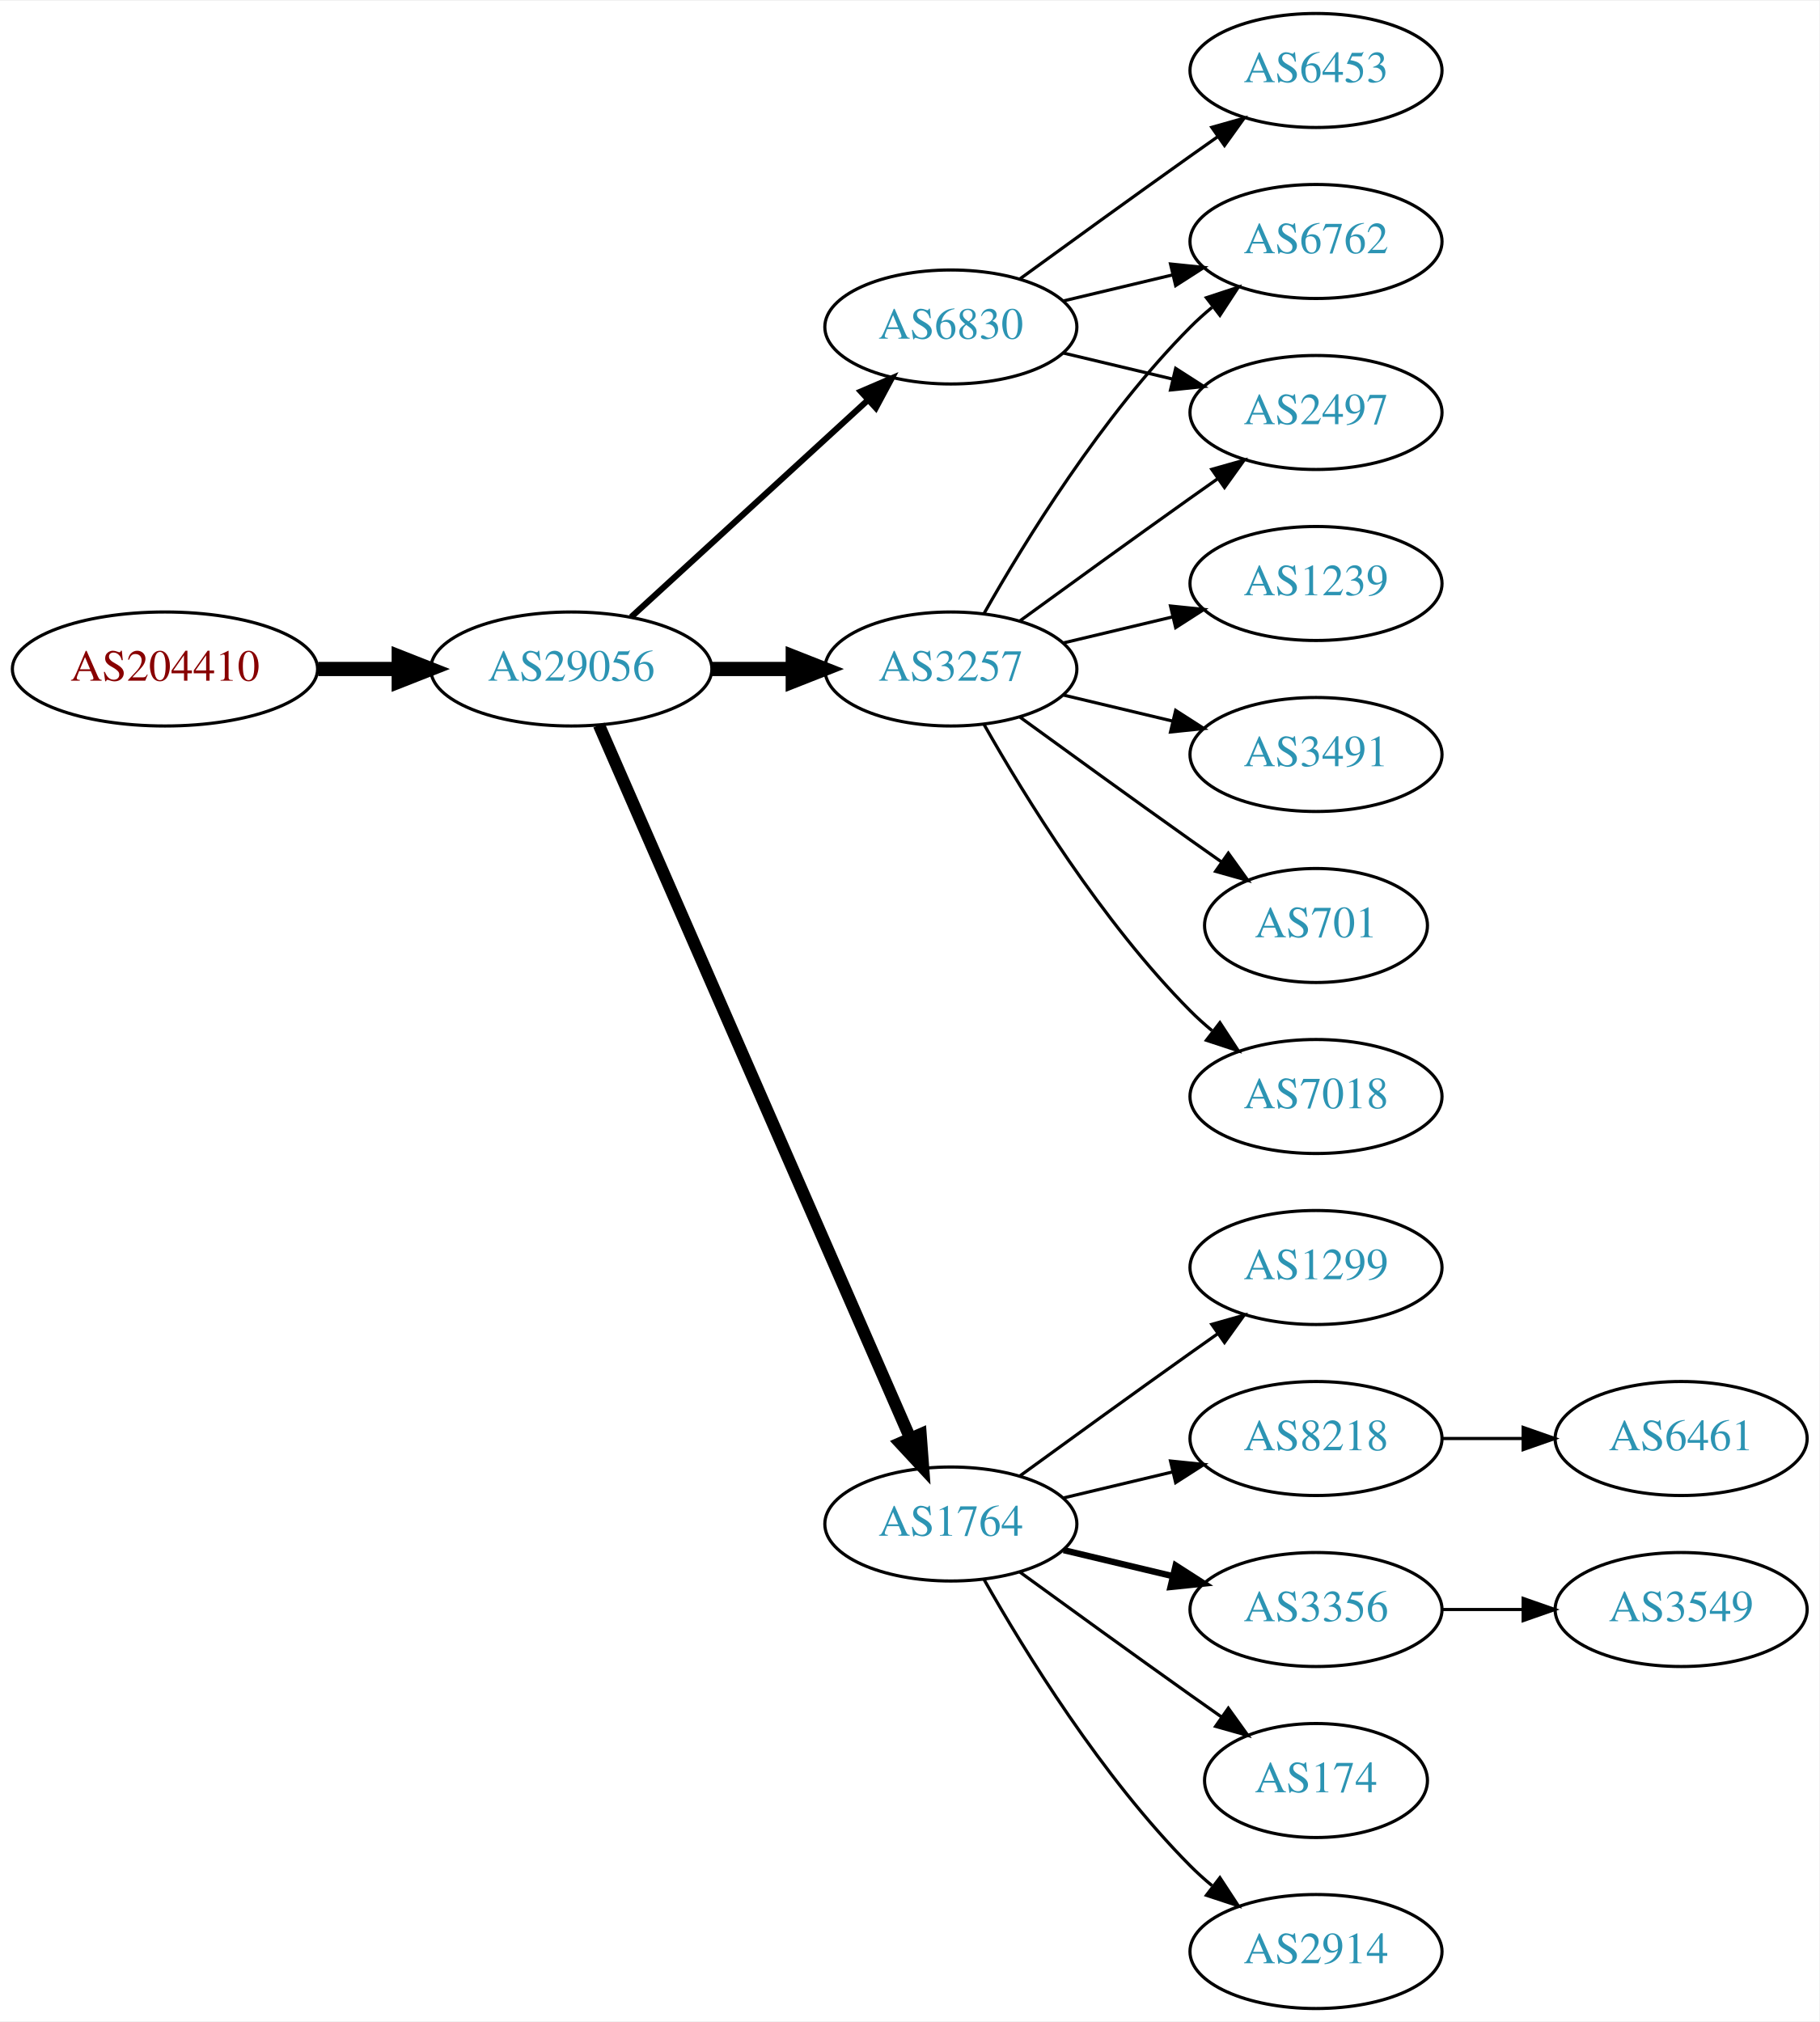
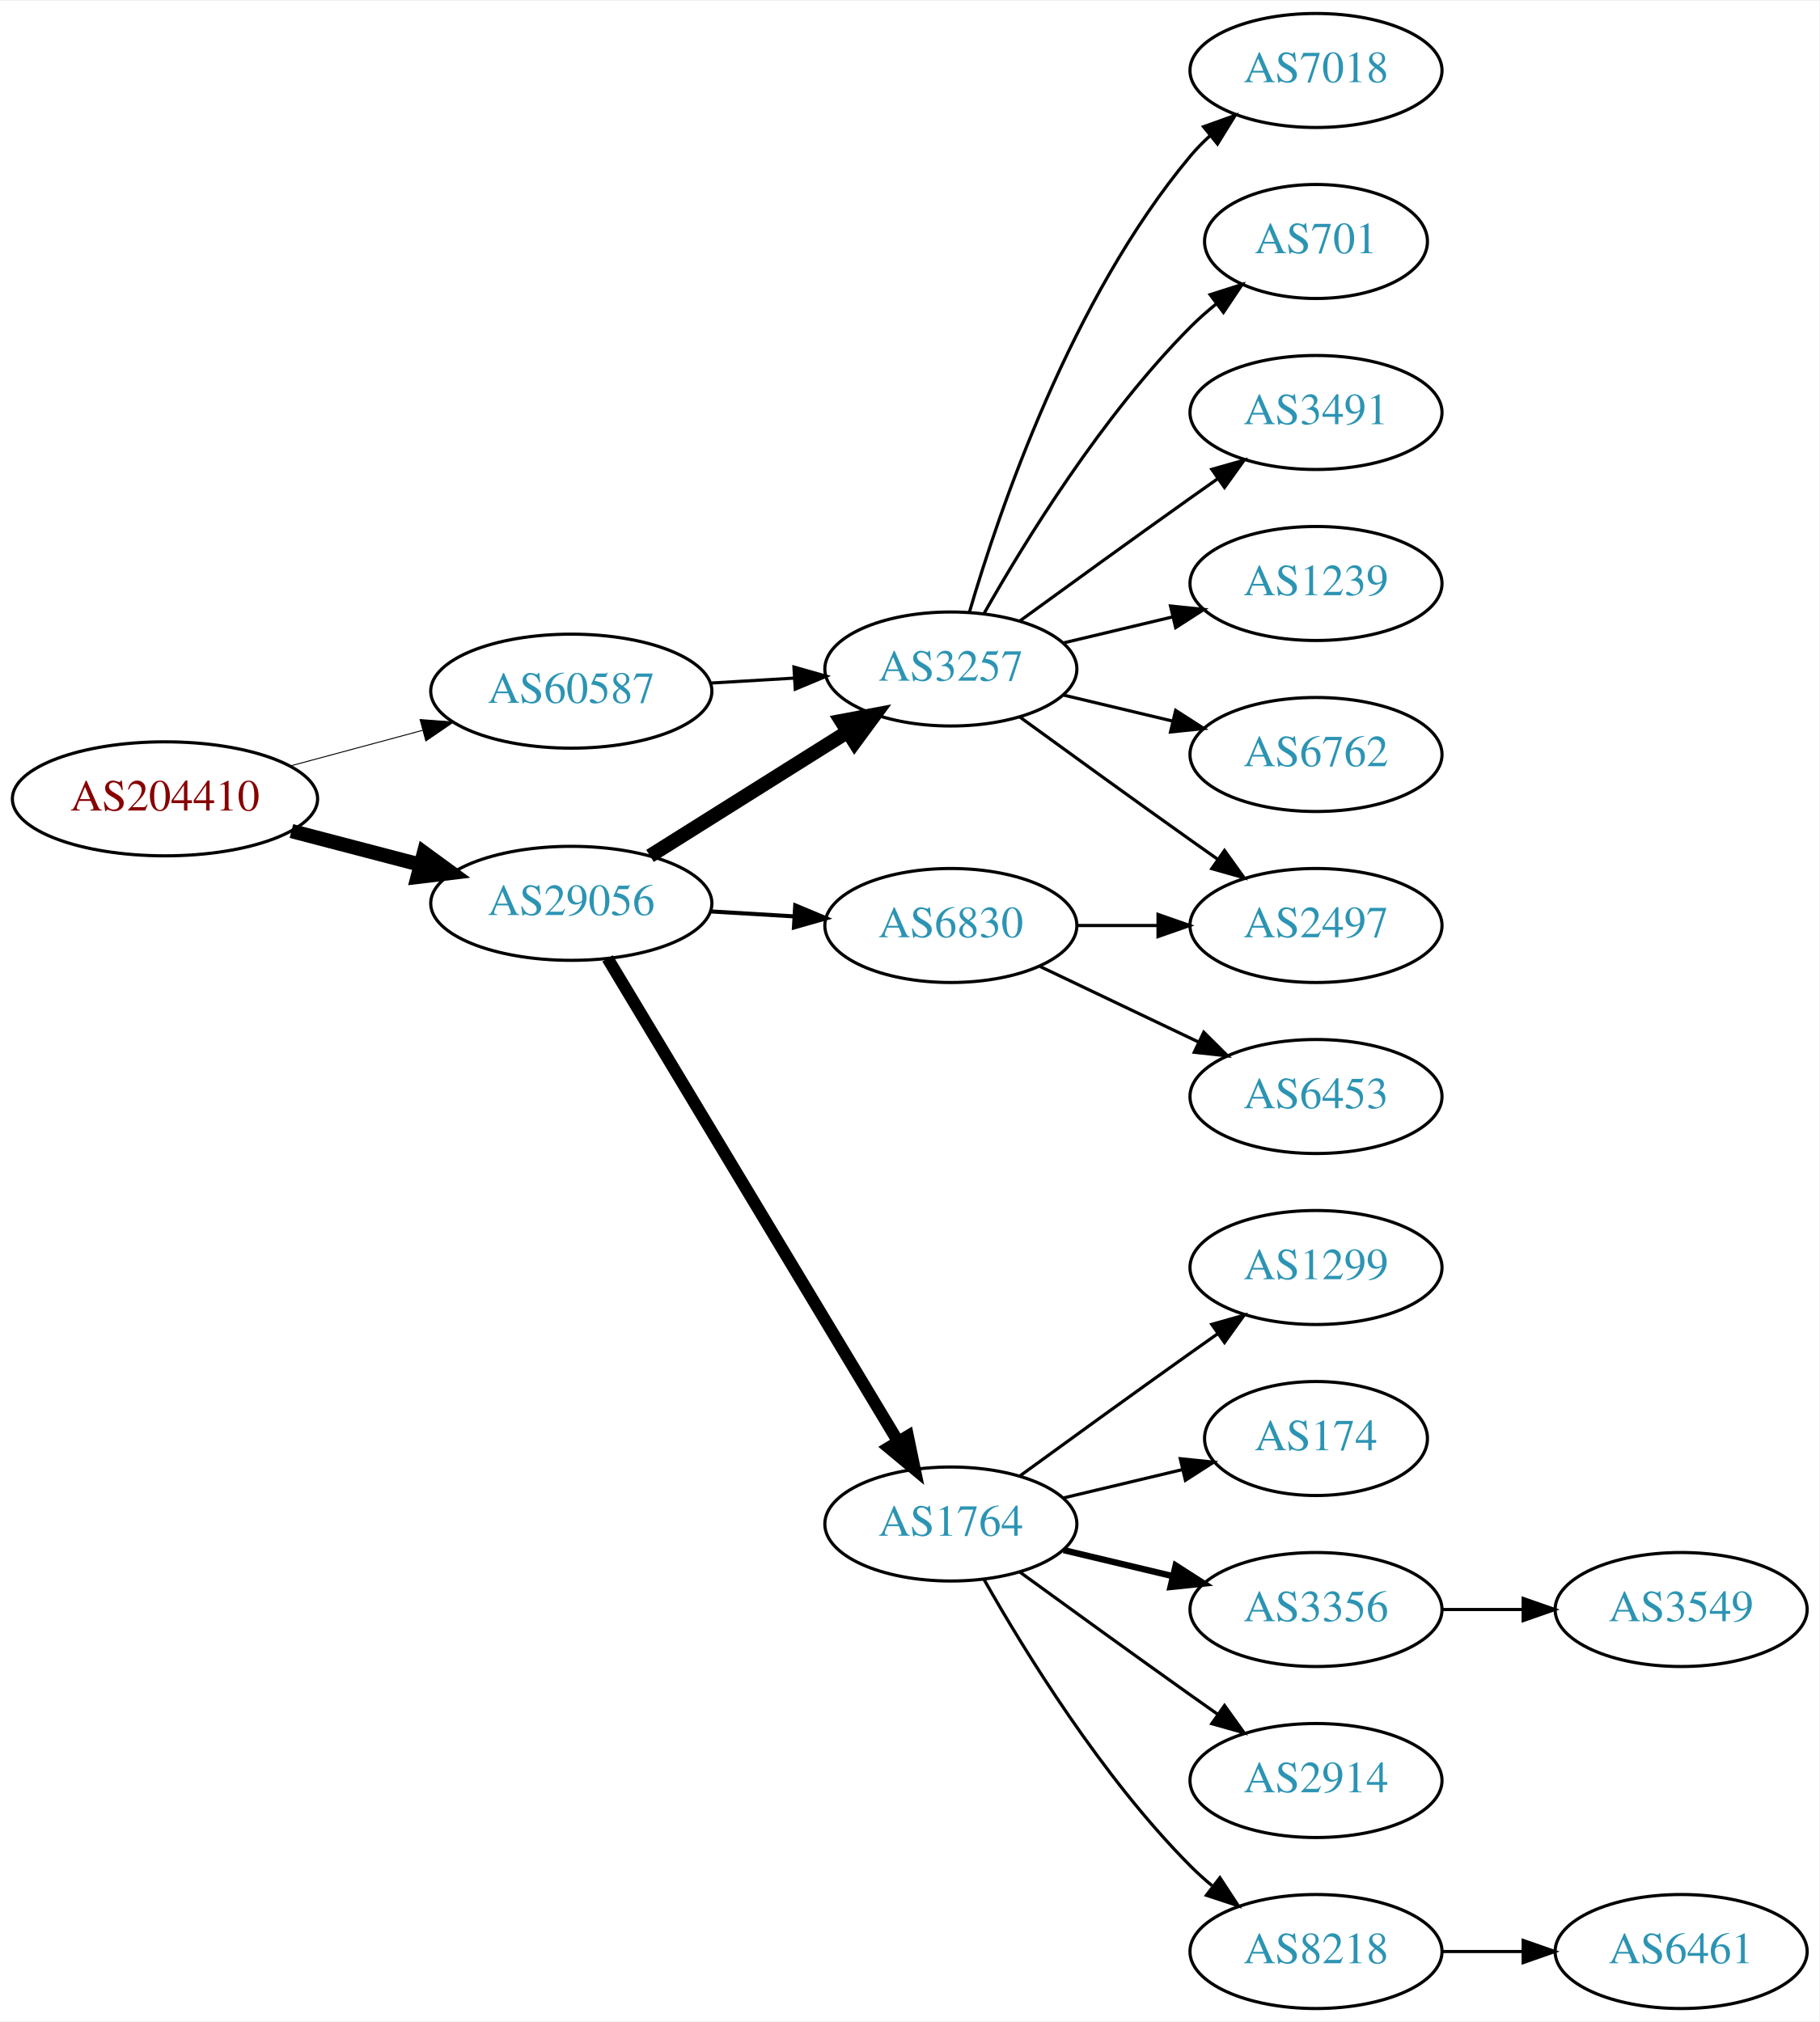
<svg xmlns="http://www.w3.org/2000/svg" xmlns:xlink="http://www.w3.org/1999/xlink" width="574pt" height="638pt" viewBox="0.00 0.00 574.46 638.00">
  <g id="graph0" class="graph" transform="scale(1 1) rotate(0) translate(4 634)">
    <polygon fill="white" stroke="none" points="-4,4 -4,-634 570.463,-634 570.463,4 -4,4" />
    <g id="node1" class="node">
      <g id="a_node1">
        <a xlink:href="/asn/204410" xlink:title="AS204410 ~ Feistritzwerke-STEWEAG GmbH [AT]">
-           <ellipse fill="#ffffff" stroke="black" cx="48.096" cy="-423" rx="48.192" ry="18" />
-           <text text-anchor="middle" x="48.096" y="-419.3" font-family="Times,serif" font-size="14.00" fill="#880000">AS204410</text>
+           <ellipse fill="#ffffff" stroke="black" cx="48.096" cy="-382" rx="48.192" ry="18" />
+           <text text-anchor="middle" x="48.096" y="-378.3" font-family="Times,serif" font-size="14.00" fill="#880000">AS204410</text>
        </a>
      </g>
    </g>
    <g id="node2" class="node">
      <g id="a_node2">
        <a xlink:href="/asn/29056" xlink:title="AS29056 ~ Citycom Telekommunikation GmbH [AT]">
-           <ellipse fill="#ffffff" stroke="black" cx="176.388" cy="-423" rx="44.393" ry="18" />
-           <text text-anchor="middle" x="176.388" y="-419.3" font-family="Times,serif" font-size="14.00" fill="#2c94b3">AS29056</text>
+           <ellipse fill="#ffffff" stroke="black" cx="176.388" cy="-349" rx="44.393" ry="18" />
+           <text text-anchor="middle" x="176.388" y="-345.3" font-family="Times,serif" font-size="14.00" fill="#2c94b3">AS29056</text>
        </a>
      </g>
    </g>
    <g id="edge1" class="edge">
-       <path fill="none" stroke="black" stroke-width="4.5" d="M96.481,-423C104.742,-423 113.386,-423 121.799,-423" />
-       <polygon fill="black" stroke="black" stroke-width="4.5" points="121.904,-426.938 131.904,-423 121.904,-419.063 121.904,-426.938" />
+       <path fill="none" stroke="black" stroke-width="4.5" d="M88.018,-371.83C100.839,-368.479 115.231,-364.719 128.578,-361.231" />
+       <polygon fill="black" stroke="black" stroke-width="4.5" points="129.857,-364.967 138.536,-358.629 127.866,-357.348 129.857,-364.967" />
    </g>
    <g id="node3" class="node">
      <g id="a_node3">
-         <a xlink:href="/asn/6830" xlink:title="AS6830 ~ LibertyGlobal [AT]">
-           <ellipse fill="#ffffff" stroke="black" cx="296.23" cy="-531" rx="39.794" ry="18" />
-           <text text-anchor="middle" x="296.23" y="-527.3" font-family="Times,serif" font-size="14.00" fill="#2c94b3">AS6830</text>
+         <a xlink:href="/asn/60587" xlink:title="AS60587 ~ XINON GmbH [AT]">
+           <ellipse fill="#ffffff" stroke="black" cx="176.388" cy="-416" rx="44.393" ry="18" />
+           <text text-anchor="middle" x="176.388" y="-412.3" font-family="Times,serif" font-size="14.00" fill="#2c94b3">AS60587</text>
        </a>
      </g>
    </g>
    <g id="edge2" class="edge">
-       <path fill="none" stroke="black" stroke-width="1.929" d="M195.285,-439.403C215.214,-457.667 247.571,-487.322 270.048,-507.921" />
-       <polygon fill="black" stroke="black" stroke-width="1.929" points="267.813,-510.62 277.55,-514.797 272.543,-505.46 267.813,-510.62" />
+       <path fill="none" stroke="black" stroke-width="0.3" d="M87.674,-392.386C100.866,-395.937 115.752,-399.945 129.466,-403.637" />
+       <polygon fill="black" stroke="black" stroke-width="0.3" points="128.637,-407.038 139.203,-406.258 130.456,-400.279 128.637,-407.038" />
    </g>
    <g id="node4" class="node">
      <g id="a_node4">
+         <a xlink:href="/asn/3257" xlink:title="AS3257 ~ GTT [DE]">
+           <ellipse fill="#ffffff" stroke="black" cx="296.23" cy="-423" rx="39.794" ry="18" />
+           <text text-anchor="middle" x="296.23" y="-419.3" font-family="Times,serif" font-size="14.00" fill="#2c94b3">AS3257</text>
+         </a>
+       </g>
+     </g>
+     <g id="edge3" class="edge">
+       <path fill="none" stroke="black" stroke-width="4.5" d="M201.235,-363.975C219.198,-375.255 243.999,-390.829 263.615,-403.147" />
+       <polygon fill="black" stroke="black" stroke-width="4.5" points="261.658,-406.567 272.22,-408.551 265.846,-399.898 261.658,-406.567" />
+     </g>
+     <g id="node5" class="node">
+       <g id="a_node5">
        <a xlink:href="/asn/1764" xlink:title="AS1764 ~ NEXTLAYER-AS [AT]">
          <ellipse fill="#ffffff" stroke="black" cx="296.23" cy="-153" rx="39.794" ry="18" />
          <text text-anchor="middle" x="296.23" y="-149.3" font-family="Times,serif" font-size="14.00" fill="#2c94b3">AS1764</text>
        </a>
      </g>
    </g>
-     <g id="edge3" class="edge">
-       <path fill="none" stroke="black" stroke-width="3.857" d="M185.12,-405.285C205.221,-359.229 259.229,-235.486 283.332,-180.261" />
-       <polygon fill="black" stroke="black" stroke-width="3.857" points="286.677,-181.346 287.47,-170.781 280.262,-178.546 286.677,-181.346" />
-     </g>
-     <g id="node5" class="node">
-       <g id="a_node5">
-         <a xlink:href="/asn/3257" xlink:title="AS3257 ~ GTT [DE]">
-           <ellipse fill="#ffffff" stroke="black" cx="296.23" cy="-423" rx="39.794" ry="18" />
-           <text text-anchor="middle" x="296.23" y="-419.3" font-family="Times,serif" font-size="14.00" fill="#2c94b3">AS3257</text>
-         </a>
-       </g>
-     </g>
    <g id="edge4" class="edge">
-       <path fill="none" stroke="black" stroke-width="4.5" d="M220.599,-423C228.911,-423 237.674,-423 246.156,-423" />
-       <polygon fill="black" stroke="black" stroke-width="4.5" points="246.315,-426.938 256.315,-423 246.315,-419.063 246.315,-426.938" />
+       <path fill="none" stroke="black" stroke-width="3.857" d="M187.845,-331.606C208.592,-297.1 255.059,-219.814 279.506,-179.153" />
+       <polygon fill="black" stroke="black" stroke-width="3.857" points="282.643,-180.728 284.796,-170.355 276.643,-177.121 282.643,-180.728" />
    </g>
    <g id="node6" class="node">
      <g id="a_node6">
-         <a xlink:href="/asn/6762" xlink:title="AS6762 ~ TELECOM ITALIA SPARKLE S.p.A. [IT]">
-           <ellipse fill="#ffffff" stroke="black" cx="411.523" cy="-558" rx="39.794" ry="18" />
-           <text text-anchor="middle" x="411.523" y="-554.3" font-family="Times,serif" font-size="14.00" fill="#2c94b3">AS6762</text>
+         <a xlink:href="/asn/6830" xlink:title="AS6830 ~ LibertyGlobal [AT]">
+           <ellipse fill="#ffffff" stroke="black" cx="296.23" cy="-342" rx="39.794" ry="18" />
+           <text text-anchor="middle" x="296.23" y="-338.3" font-family="Times,serif" font-size="14.00" fill="#2c94b3">AS6830</text>
        </a>
      </g>
    </g>
    <g id="edge5" class="edge">
-       <path fill="none" stroke="black" d="M331.837,-539.248C342.709,-541.838 354.863,-544.735 366.305,-547.462" />
-       <polygon fill="black" stroke="black" points="365.589,-550.889 376.128,-549.803 367.212,-544.08 365.589,-550.889" />
+       <path fill="none" stroke="black" stroke-width="1.286" d="M220.265,-346.453C228.873,-345.942 237.977,-345.401 246.76,-344.879" />
+       <polygon fill="black" stroke="black" stroke-width="1.286" points="247.1,-348.365 256.875,-344.278 246.685,-341.378 247.1,-348.365" />
+     </g>
+     <g id="edge21" class="edge">
+       <path fill="none" stroke="black" d="M220.265,-418.547C228.873,-419.058 237.977,-419.599 246.76,-420.121" />
+       <polygon fill="black" stroke="black" points="246.685,-423.622 256.875,-420.722 247.1,-416.635 246.685,-423.622" />
    </g>
    <g id="node7" class="node">
      <g id="a_node7">
-         <a xlink:href="/asn/6453" xlink:title="AS6453 ~ TATA COMMUNICATIONS (AMERICA) INC [US]">
-           <ellipse fill="#ffffff" stroke="black" cx="411.523" cy="-612" rx="39.794" ry="18" />
-           <text text-anchor="middle" x="411.523" y="-608.3" font-family="Times,serif" font-size="14.00" fill="#2c94b3">AS6453</text>
+         <a xlink:href="/asn/3491" xlink:title="AS3491 ~ PCCW Global, Inc. [US]">
+           <ellipse fill="#ffffff" stroke="black" cx="411.523" cy="-504" rx="39.794" ry="18" />
+           <text text-anchor="middle" x="411.523" y="-500.3" font-family="Times,serif" font-size="14.00" fill="#2c94b3">AS3491</text>
        </a>
      </g>
    </g>
    <g id="edge6" class="edge">
-       <path fill="none" stroke="black" d="M318.078,-546.222C333.012,-557.091 353.626,-572.025 371.877,-585 374.697,-587.005 377.64,-589.085 380.588,-591.159" />
-       <polygon fill="black" stroke="black" points="378.616,-594.05 388.813,-596.926 382.634,-588.319 378.616,-594.05" />
+       <path fill="none" stroke="black" d="M318.078,-438.222C333.012,-449.091 353.626,-464.025 371.877,-477 374.697,-479.005 377.64,-481.085 380.588,-483.159" />
+       <polygon fill="black" stroke="black" points="378.616,-486.05 388.813,-488.926 382.634,-480.319 378.616,-486.05" />
    </g>
    <g id="node8" class="node">
      <g id="a_node8">
-         <a xlink:href="/asn/2497" xlink:title="AS2497 ~ Internet Initiative Japan Inc. [JP]">
-           <ellipse fill="#ffffff" stroke="black" cx="411.523" cy="-504" rx="39.794" ry="18" />
-           <text text-anchor="middle" x="411.523" y="-500.3" font-family="Times,serif" font-size="14.00" fill="#2c94b3">AS2497</text>
+         <a xlink:href="/asn/1239" xlink:title="AS1239 ~ Sprint [US]">
+           <ellipse fill="#ffffff" stroke="black" cx="411.523" cy="-450" rx="39.794" ry="18" />
+           <text text-anchor="middle" x="411.523" y="-446.3" font-family="Times,serif" font-size="14.00" fill="#2c94b3">AS1239</text>
        </a>
      </g>
    </g>
    <g id="edge7" class="edge">
-       <path fill="none" stroke="black" d="M331.837,-522.752C342.709,-520.162 354.863,-517.265 366.305,-514.538" />
-       <polygon fill="black" stroke="black" points="367.212,-517.92 376.128,-512.197 365.589,-511.111 367.212,-517.92" />
+       <path fill="none" stroke="black" d="M331.837,-431.248C342.709,-433.838 354.863,-436.735 366.305,-439.462" />
+       <polygon fill="black" stroke="black" points="365.589,-442.889 376.128,-441.803 367.212,-436.08 365.589,-442.889" />
    </g>
    <g id="node9" class="node">
      <g id="a_node9">
-         <a xlink:href="/asn/8218" xlink:title="AS8218 ~ legacy Neotelecoms [FR]">
-           <ellipse fill="#ffffff" stroke="black" cx="411.523" cy="-180" rx="39.794" ry="18" />
-           <text text-anchor="middle" x="411.523" y="-176.3" font-family="Times,serif" font-size="14.00" fill="#2c94b3">AS8218</text>
+         <a xlink:href="/asn/6762" xlink:title="AS6762 ~ TELECOM ITALIA SPARKLE S.p.A. [IT]">
+           <ellipse fill="#ffffff" stroke="black" cx="411.523" cy="-396" rx="39.794" ry="18" />
+           <text text-anchor="middle" x="411.523" y="-392.3" font-family="Times,serif" font-size="14.00" fill="#2c94b3">AS6762</text>
        </a>
      </g>
    </g>
    <g id="edge8" class="edge">
-       <path fill="none" stroke="black" d="M331.837,-161.248C342.709,-163.838 354.863,-166.735 366.305,-169.462" />
-       <polygon fill="black" stroke="black" points="365.589,-172.889 376.128,-171.803 367.212,-166.08 365.589,-172.889" />
+       <path fill="none" stroke="black" d="M331.837,-414.752C342.709,-412.162 354.863,-409.265 366.305,-406.538" />
+       <polygon fill="black" stroke="black" points="367.212,-409.92 376.128,-404.197 365.589,-403.111 367.212,-409.92" />
    </g>
    <g id="node10" class="node">
      <g id="a_node10">
+         <a xlink:href="/asn/7018" xlink:title="AS7018 ~ AT&amp;T Services, Inc. [US]">
+           <ellipse fill="#ffffff" stroke="black" cx="411.523" cy="-612" rx="39.794" ry="18" />
+           <text text-anchor="middle" x="411.523" y="-608.3" font-family="Times,serif" font-size="14.00" fill="#2c94b3">AS7018</text>
+         </a>
+       </g>
+     </g>
+     <g id="edge9" class="edge">
+       <path fill="none" stroke="black" d="M302.104,-441.002C311.418,-472.844 334.235,-539.981 371.877,-585 373.747,-587.237 375.845,-589.374 378.072,-591.396" />
+       <polygon fill="black" stroke="black" points="376.015,-594.234 385.99,-597.804 380.418,-588.793 376.015,-594.234" />
+     </g>
+     <g id="node11" class="node">
+       <g id="a_node11">
+         <a xlink:href="/asn/2497" xlink:title="AS2497 ~ Internet Initiative Japan Inc. [JP]">
+           <ellipse fill="#ffffff" stroke="black" cx="411.523" cy="-342" rx="39.794" ry="18" />
+           <text text-anchor="middle" x="411.523" y="-338.3" font-family="Times,serif" font-size="14.00" fill="#2c94b3">AS2497</text>
+         </a>
+       </g>
+     </g>
+     <g id="edge10" class="edge">
+       <path fill="none" stroke="black" d="M318.078,-407.778C333.012,-396.909 353.626,-381.975 371.877,-369 374.697,-366.995 377.64,-364.915 380.588,-362.841" />
+       <polygon fill="black" stroke="black" points="382.634,-365.681 388.813,-357.074 378.616,-359.95 382.634,-365.681" />
+     </g>
+     <g id="node12" class="node">
+       <g id="a_node12">
+         <a xlink:href="/asn/701" xlink:title="AS701 ~ UUNET [US]">
+           <ellipse fill="#ffffff" stroke="black" cx="411.523" cy="-558" rx="35.194" ry="18" />
+           <text text-anchor="middle" x="411.523" y="-554.3" font-family="Times,serif" font-size="14.00" fill="#2c94b3">AS701</text>
+         </a>
+       </g>
+     </g>
+     <g id="edge11" class="edge">
+       <path fill="none" stroke="black" d="M306.69,-440.49C319.472,-463.096 343.904,-502.886 371.877,-531 374.377,-533.513 377.138,-535.949 379.999,-538.261" />
+       <polygon fill="black" stroke="black" points="378.097,-541.21 388.196,-544.413 382.299,-535.611 378.097,-541.21" />
+     </g>
+     <g id="node13" class="node">
+       <g id="a_node13">
+         <a xlink:href="/asn/174" xlink:title="AS174 ~ Cogent Communications [US]">
+           <ellipse fill="#ffffff" stroke="black" cx="411.523" cy="-180" rx="35.194" ry="18" />
+           <text text-anchor="middle" x="411.523" y="-176.3" font-family="Times,serif" font-size="14.00" fill="#2c94b3">AS174</text>
+         </a>
+       </g>
+     </g>
+     <g id="edge12" class="edge">
+       <path fill="none" stroke="black" d="M331.837,-161.248C343.632,-164.058 356.937,-167.229 369.204,-170.153" />
+       <polygon fill="black" stroke="black" points="368.67,-173.624 379.209,-172.537 370.293,-166.814 368.67,-173.624" />
+     </g>
+     <g id="node14" class="node">
+       <g id="a_node14">
        <a xlink:href="/asn/3356" xlink:title="AS3356 ~ Level 3 Parent, LLC [US]">
          <ellipse fill="#ffffff" stroke="black" cx="411.523" cy="-126" rx="39.794" ry="18" />
          <text text-anchor="middle" x="411.523" y="-122.3" font-family="Times,serif" font-size="14.00" fill="#2c94b3">AS3356</text>
        </a>
      </g>
    </g>
-     <g id="edge9" class="edge">
+     <g id="edge13" class="edge">
      <path fill="none" stroke="black" stroke-width="2" d="M331.837,-144.752C342.709,-142.162 354.863,-139.265 366.305,-136.538" />
      <polygon fill="black" stroke="black" stroke-width="2" points="367.212,-139.92 376.128,-134.197 365.589,-133.111 367.212,-139.92" />
    </g>
-     <g id="node11" class="node">
-       <g id="a_node11">
-         <a xlink:href="/asn/174" xlink:title="AS174 ~ Cogent Communications [US]">
-           <ellipse fill="#ffffff" stroke="black" cx="411.523" cy="-72" rx="35.194" ry="18" />
-           <text text-anchor="middle" x="411.523" y="-68.3" font-family="Times,serif" font-size="14.00" fill="#2c94b3">AS174</text>
-         </a>
-       </g>
-     </g>
-     <g id="edge10" class="edge">
-       <path fill="none" stroke="black" d="M318.078,-137.778C333.012,-126.909 353.626,-111.975 371.877,-99 375.087,-96.718 378.456,-94.339 381.811,-91.982" />
-       <polygon fill="black" stroke="black" points="383.839,-94.834 390.021,-86.23 379.823,-89.101 383.839,-94.834" />
-     </g>
-     <g id="node12" class="node">
-       <g id="a_node12">
+     <g id="node15" class="node">
+       <g id="a_node15">
        <a xlink:href="/asn/2914" xlink:title="AS2914 ~ NTT America, Inc. [US]">
+           <ellipse fill="#ffffff" stroke="black" cx="411.523" cy="-72" rx="39.794" ry="18" />
+           <text text-anchor="middle" x="411.523" y="-68.3" font-family="Times,serif" font-size="14.00" fill="#2c94b3">AS2914</text>
+         </a>
+       </g>
+     </g>
+     <g id="edge14" class="edge">
+       <path fill="none" stroke="black" d="M318.078,-137.778C333.012,-126.909 353.626,-111.975 371.877,-99 374.697,-96.995 377.64,-94.915 380.588,-92.841" />
+       <polygon fill="black" stroke="black" points="382.634,-95.681 388.813,-87.074 378.616,-89.95 382.634,-95.681" />
+     </g>
+     <g id="node16" class="node">
+       <g id="a_node16">
+         <a xlink:href="/asn/8218" xlink:title="AS8218 ~ legacy Neotelecoms [FR]">
          <ellipse fill="#ffffff" stroke="black" cx="411.523" cy="-18" rx="39.794" ry="18" />
-           <text text-anchor="middle" x="411.523" y="-14.3" font-family="Times,serif" font-size="14.00" fill="#2c94b3">AS2914</text>
-         </a>
-       </g>
-     </g>
-     <g id="edge11" class="edge">
+           <text text-anchor="middle" x="411.523" y="-14.3" font-family="Times,serif" font-size="14.00" fill="#2c94b3">AS8218</text>
+         </a>
+       </g>
+     </g>
+     <g id="edge15" class="edge">
      <path fill="none" stroke="black" d="M306.69,-135.51C319.472,-112.904 343.904,-73.114 371.877,-45 373.987,-42.879 376.283,-40.812 378.669,-38.829" />
      <polygon fill="black" stroke="black" points="381.184,-41.31 386.984,-32.444 376.921,-35.758 381.184,-41.31" />
    </g>
-     <g id="node13" class="node">
-       <g id="a_node13">
+     <g id="node17" class="node">
+       <g id="a_node17">
        <a xlink:href="/asn/1299" xlink:title="AS1299 ~ Telia Carrier [EU]">
          <ellipse fill="#ffffff" stroke="black" cx="411.523" cy="-234" rx="39.794" ry="18" />
          <text text-anchor="middle" x="411.523" y="-230.3" font-family="Times,serif" font-size="14.00" fill="#2c94b3">AS1299</text>
        </a>
      </g>
    </g>
-     <g id="edge12" class="edge">
+     <g id="edge16" class="edge">
      <path fill="none" stroke="black" d="M318.078,-168.222C333.012,-179.091 353.626,-194.025 371.877,-207 374.697,-209.005 377.64,-211.085 380.588,-213.159" />
      <polygon fill="black" stroke="black" points="378.616,-216.05 388.813,-218.926 382.634,-210.319 378.616,-216.05" />
    </g>
-     <g id="edge14" class="edge">
-       <path fill="none" stroke="black" d="M306.69,-440.49C319.472,-463.096 343.904,-502.886 371.877,-531 373.987,-533.121 376.283,-535.188 378.669,-537.171" />
-       <polygon fill="black" stroke="black" points="376.921,-540.242 386.984,-543.556 381.184,-534.69 376.921,-540.242" />
-     </g>
    <g id="edge18" class="edge">
-       <path fill="none" stroke="black" d="M318.078,-438.222C333.012,-449.091 353.626,-464.025 371.877,-477 374.697,-479.005 377.64,-481.085 380.588,-483.159" />
-       <polygon fill="black" stroke="black" points="378.616,-486.05 388.813,-488.926 382.634,-480.319 378.616,-486.05" />
-     </g>
-     <g id="node15" class="node">
-       <g id="a_node15">
-         <a xlink:href="/asn/1239" xlink:title="AS1239 ~ Sprint [US]">
-           <ellipse fill="#ffffff" stroke="black" cx="411.523" cy="-450" rx="39.794" ry="18" />
-           <text text-anchor="middle" x="411.523" y="-446.3" font-family="Times,serif" font-size="14.00" fill="#2c94b3">AS1239</text>
-         </a>
-       </g>
-     </g>
-     <g id="edge15" class="edge">
-       <path fill="none" stroke="black" d="M331.837,-431.248C342.709,-433.838 354.863,-436.735 366.305,-439.462" />
-       <polygon fill="black" stroke="black" points="365.589,-442.889 376.128,-441.803 367.212,-436.08 365.589,-442.889" />
-     </g>
-     <g id="node16" class="node">
-       <g id="a_node16">
-         <a xlink:href="/asn/3491" xlink:title="AS3491 ~ PCCW Global, Inc. [US]">
-           <ellipse fill="#ffffff" stroke="black" cx="411.523" cy="-396" rx="39.794" ry="18" />
-           <text text-anchor="middle" x="411.523" y="-392.3" font-family="Times,serif" font-size="14.00" fill="#2c94b3">AS3491</text>
-         </a>
-       </g>
-     </g>
-     <g id="edge16" class="edge">
-       <path fill="none" stroke="black" d="M331.837,-414.752C342.709,-412.162 354.863,-409.265 366.305,-406.538" />
-       <polygon fill="black" stroke="black" points="367.212,-409.92 376.128,-404.197 365.589,-403.111 367.212,-409.92" />
-     </g>
-     <g id="node17" class="node">
-       <g id="a_node17">
-         <a xlink:href="/asn/701" xlink:title="AS701 ~ UUNET [US]">
-           <ellipse fill="#ffffff" stroke="black" cx="411.523" cy="-342" rx="35.194" ry="18" />
-           <text text-anchor="middle" x="411.523" y="-338.3" font-family="Times,serif" font-size="14.00" fill="#2c94b3">AS701</text>
-         </a>
-       </g>
-     </g>
-     <g id="edge17" class="edge">
-       <path fill="none" stroke="black" d="M318.078,-407.778C333.012,-396.909 353.626,-381.975 371.877,-369 375.087,-366.718 378.456,-364.339 381.811,-361.982" />
-       <polygon fill="black" stroke="black" points="383.839,-364.834 390.021,-356.23 379.823,-359.101 383.839,-364.834" />
+       <path fill="none" stroke="black" d="M335.902,-342C344.105,-342 352.869,-342 361.401,-342" />
+       <polygon fill="black" stroke="black" points="361.641,-345.5 371.641,-342 361.641,-338.5 361.641,-345.5" />
+     </g>
+     <g id="node19" class="node">
+       <g id="a_node19">
+         <a xlink:href="/asn/6453" xlink:title="AS6453 ~ TATA COMMUNICATIONS (AMERICA) INC [US]">
+           <ellipse fill="#ffffff" stroke="black" cx="411.523" cy="-288" rx="39.794" ry="18" />
+           <text text-anchor="middle" x="411.523" y="-284.3" font-family="Times,serif" font-size="14.00" fill="#2c94b3">AS6453</text>
+         </a>
+       </g>
+     </g>
+     <g id="edge19" class="edge">
+       <path fill="none" stroke="black" d="M324.367,-329.066C339.361,-321.919 358.182,-312.948 374.405,-305.215" />
+       <polygon fill="black" stroke="black" points="376.087,-308.291 383.608,-300.829 373.075,-301.972 376.087,-308.291" />
    </g>
    <g id="node18" class="node">
      <g id="a_node18">
-         <a xlink:href="/asn/7018" xlink:title="AS7018 ~ AT&amp;T Services, Inc. [US]">
-           <ellipse fill="#ffffff" stroke="black" cx="411.523" cy="-288" rx="39.794" ry="18" />
-           <text text-anchor="middle" x="411.523" y="-284.3" font-family="Times,serif" font-size="14.00" fill="#2c94b3">AS7018</text>
-         </a>
-       </g>
-     </g>
-     <g id="edge19" class="edge">
-       <path fill="none" stroke="black" d="M306.69,-405.51C319.472,-382.904 343.904,-343.114 371.877,-315 373.987,-312.879 376.283,-310.812 378.669,-308.829" />
-       <polygon fill="black" stroke="black" points="381.184,-311.31 386.984,-302.444 376.921,-305.758 381.184,-311.31" />
-     </g>
-     <g id="node14" class="node">
-       <g id="a_node14">
-         <a xlink:href="/asn/6461" xlink:title="AS6461 ~ Zayo Bandwidth [US]">
-           <ellipse fill="#ffffff" stroke="black" cx="526.816" cy="-180" rx="39.794" ry="18" />
-           <text text-anchor="middle" x="526.816" y="-176.3" font-family="Times,serif" font-size="14.00" fill="#2c94b3">AS6461</text>
-         </a>
-       </g>
-     </g>
-     <g id="edge13" class="edge">
-       <path fill="none" stroke="black" d="M451.195,-180C459.398,-180 468.162,-180 476.694,-180" />
-       <polygon fill="black" stroke="black" points="476.934,-183.5 486.934,-180 476.933,-176.5 476.934,-183.5" />
-     </g>
-     <g id="node19" class="node">
-       <g id="a_node19">
        <a xlink:href="/asn/3549" xlink:title="AS3549 ~ Level 3 Parent, LLC [US]">
          <ellipse fill="#ffffff" stroke="black" cx="526.816" cy="-126" rx="39.794" ry="18" />
          <text text-anchor="middle" x="526.816" y="-122.3" font-family="Times,serif" font-size="14.00" fill="#2c94b3">AS3549</text>
        </a>
      </g>
    </g>
-     <g id="edge20" class="edge">
+     <g id="edge17" class="edge">
      <path fill="none" stroke="black" d="M451.195,-126C459.398,-126 468.162,-126 476.694,-126" />
      <polygon fill="black" stroke="black" points="476.934,-129.5 486.934,-126 476.933,-122.5 476.934,-129.5" />
    </g>
+     <g id="node20" class="node">
+       <g id="a_node20">
+         <a xlink:href="/asn/6461" xlink:title="AS6461 ~ Zayo Bandwidth [US]">
+           <ellipse fill="#ffffff" stroke="black" cx="526.816" cy="-18" rx="39.794" ry="18" />
+           <text text-anchor="middle" x="526.816" y="-14.3" font-family="Times,serif" font-size="14.00" fill="#2c94b3">AS6461</text>
+         </a>
+       </g>
+     </g>
+     <g id="edge20" class="edge">
+       <path fill="none" stroke="black" d="M451.195,-18C459.398,-18 468.162,-18 476.694,-18" />
+       <polygon fill="black" stroke="black" points="476.934,-21.5 486.934,-18 476.933,-14.5 476.934,-21.5" />
+     </g>
  </g>
</svg>
